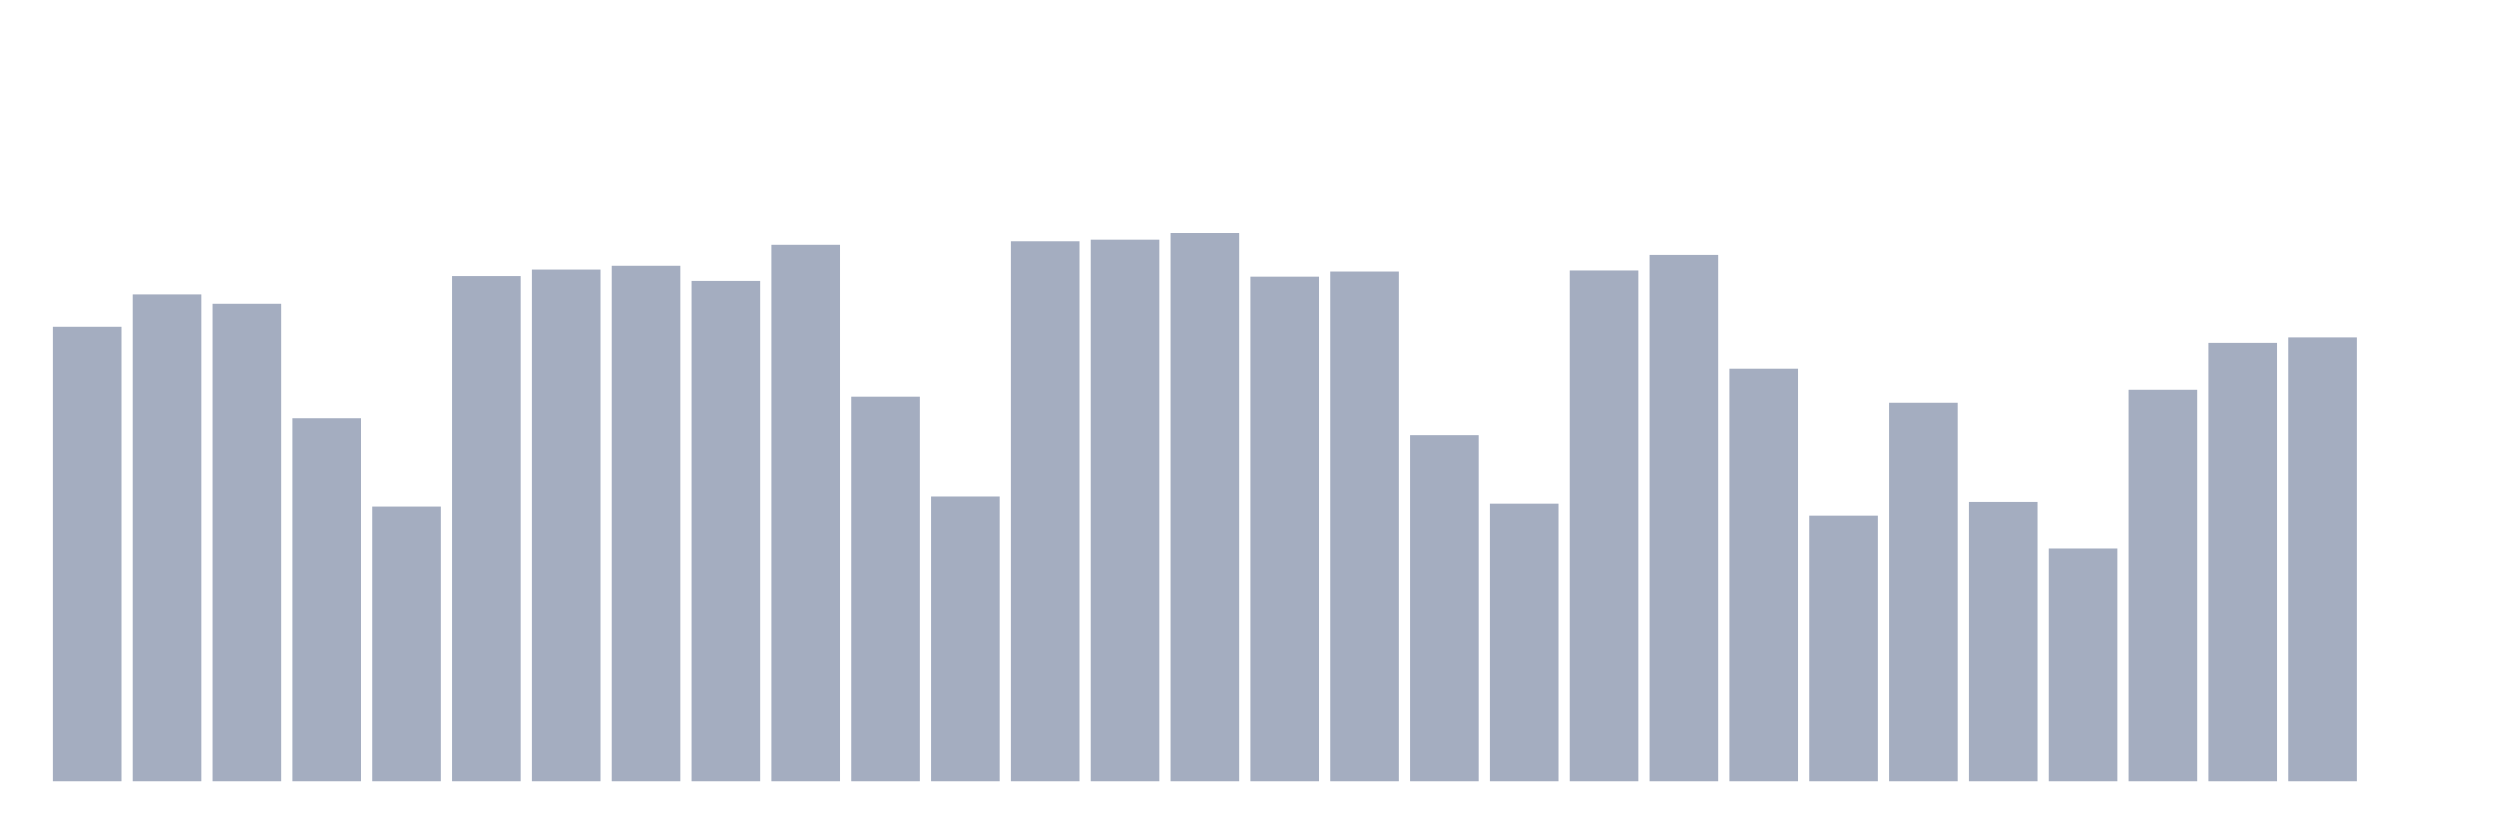
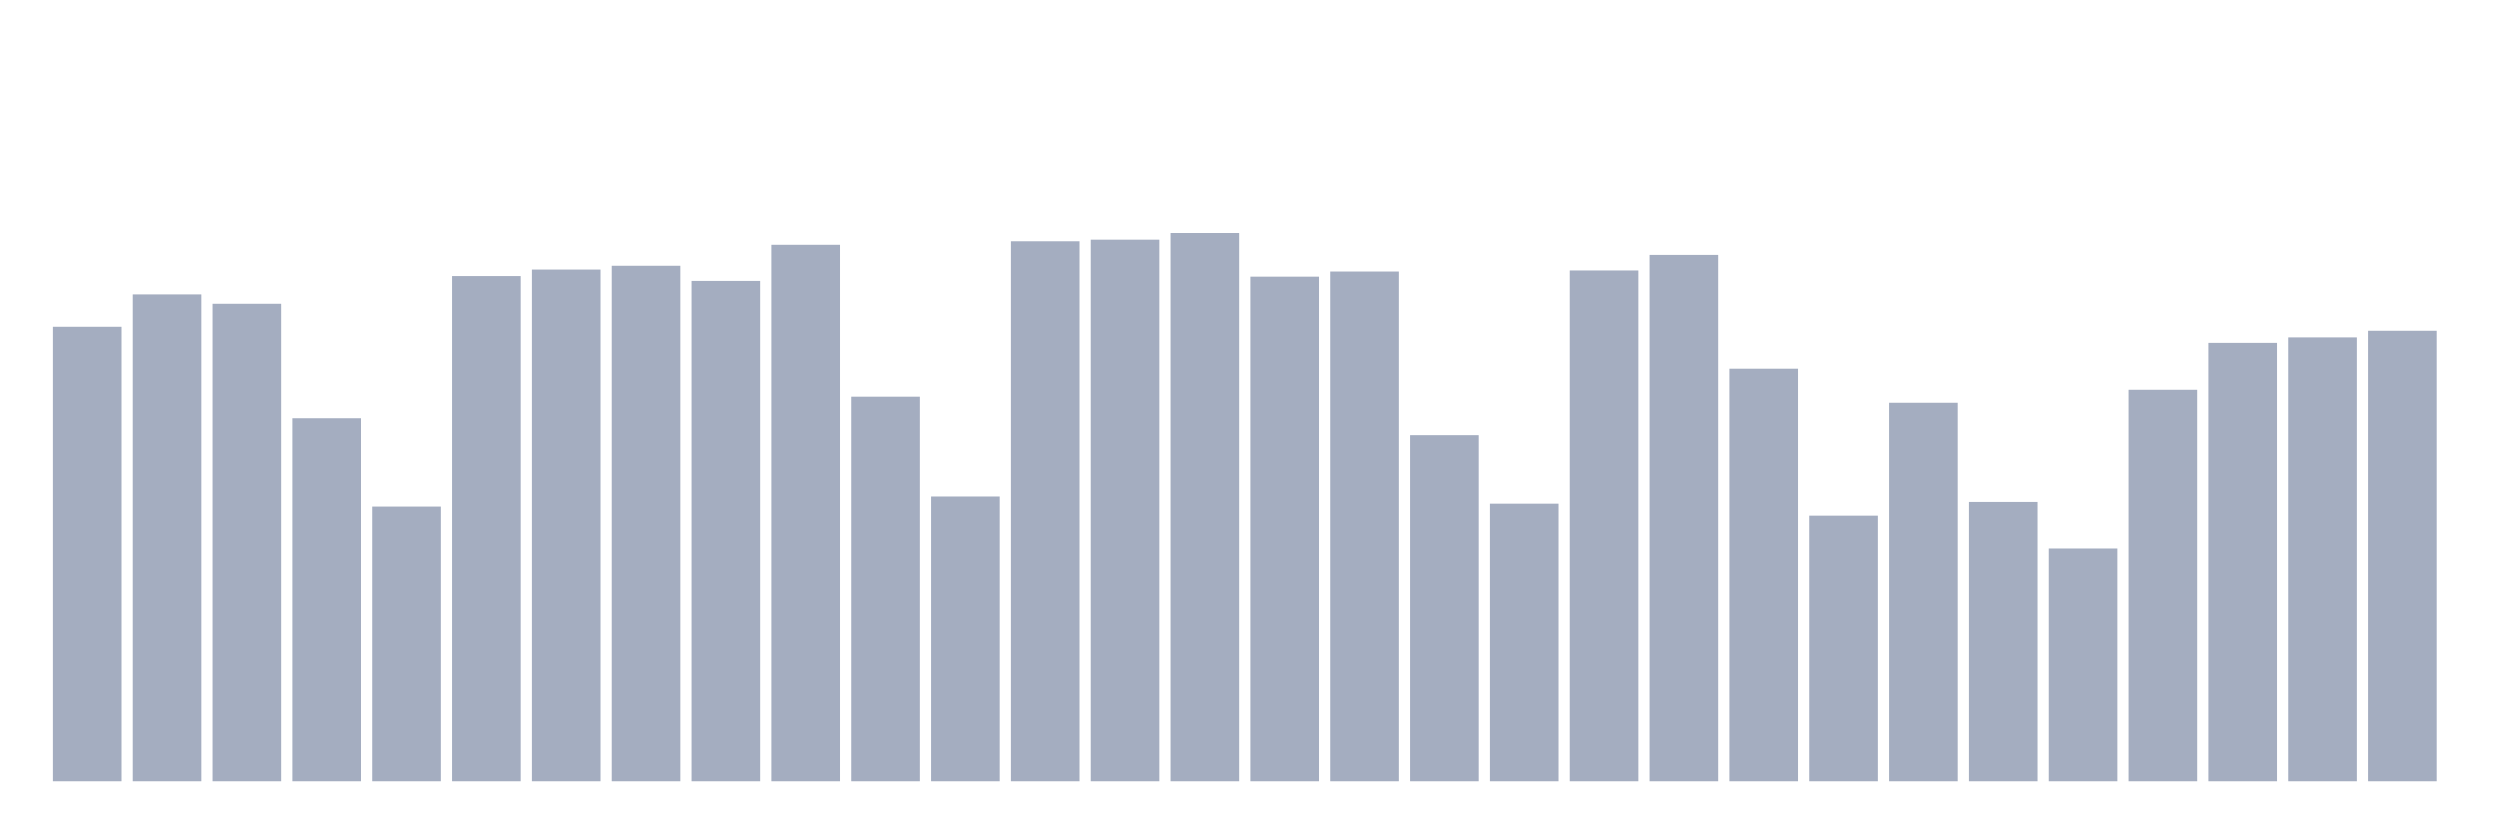
<svg xmlns="http://www.w3.org/2000/svg" viewBox="0 0 480 160">
  <g transform="translate(10,10)">
    <rect class="bar" x="0.153" width="13.175" y="52.741" height="87.259" fill="rgb(164,173,192)" />
    <rect class="bar" x="15.482" width="13.175" y="46.526" height="93.474" fill="rgb(164,173,192)" />
    <rect class="bar" x="30.81" width="13.175" y="48.325" height="91.675" fill="rgb(164,173,192)" />
    <rect class="bar" x="46.138" width="13.175" y="70.301" height="69.699" fill="rgb(164,173,192)" />
    <rect class="bar" x="61.466" width="13.175" y="87.259" height="52.741" fill="rgb(164,173,192)" />
    <rect class="bar" x="76.794" width="13.175" y="43.005" height="96.995" fill="rgb(164,173,192)" />
    <rect class="bar" x="92.123" width="13.175" y="41.756" height="98.244" fill="rgb(164,173,192)" />
    <rect class="bar" x="107.451" width="13.175" y="41.027" height="98.973" fill="rgb(164,173,192)" />
    <rect class="bar" x="122.779" width="13.175" y="43.938" height="96.062" fill="rgb(164,173,192)" />
    <rect class="bar" x="138.107" width="13.175" y="37.001" height="102.999" fill="rgb(164,173,192)" />
    <rect class="bar" x="153.436" width="13.175" y="66.163" height="73.837" fill="rgb(164,173,192)" />
    <rect class="bar" x="168.764" width="13.175" y="85.326" height="54.674" fill="rgb(164,173,192)" />
    <rect class="bar" x="184.092" width="13.175" y="36.324" height="103.676" fill="rgb(164,173,192)" />
    <rect class="bar" x="199.42" width="13.175" y="36.016" height="103.984" fill="rgb(164,173,192)" />
    <rect class="bar" x="214.748" width="13.175" y="34.737" height="105.263" fill="rgb(164,173,192)" />
    <rect class="bar" x="230.077" width="13.175" y="43.118" height="96.882" fill="rgb(164,173,192)" />
    <rect class="bar" x="245.405" width="13.175" y="42.133" height="97.867" fill="rgb(164,173,192)" />
    <rect class="bar" x="260.733" width="13.175" y="73.551" height="66.449" fill="rgb(164,173,192)" />
    <rect class="bar" x="276.061" width="13.175" y="86.703" height="53.297" fill="rgb(164,173,192)" />
    <rect class="bar" x="291.39" width="13.175" y="41.929" height="98.071" fill="rgb(164,173,192)" />
    <rect class="bar" x="306.718" width="13.175" y="38.943" height="101.057" fill="rgb(164,173,192)" />
    <rect class="bar" x="322.046" width="13.175" y="60.791" height="79.209" fill="rgb(164,173,192)" />
    <rect class="bar" x="337.374" width="13.175" y="89.005" height="50.995" fill="rgb(164,173,192)" />
    <rect class="bar" x="352.702" width="13.175" y="67.329" height="72.671" fill="rgb(164,173,192)" />
    <rect class="bar" x="368.031" width="13.175" y="86.372" height="53.628" fill="rgb(164,173,192)" />
    <rect class="bar" x="383.359" width="13.175" y="95.31" height="44.69" fill="rgb(164,173,192)" />
    <rect class="bar" x="398.687" width="13.175" y="64.839" height="75.161" fill="rgb(164,173,192)" />
    <rect class="bar" x="414.015" width="13.175" y="55.833" height="84.167" fill="rgb(164,173,192)" />
    <rect class="bar" x="429.344" width="13.175" y="54.78" height="85.22" fill="rgb(164,173,192)" />
-     <rect class="bar" x="444.672" width="13.175" y="140" height="0" fill="rgb(164,173,192)" />
+     <rect class="bar" x="444.672" width="13.175" y="53.508" height="86.492" fill="rgb(164,173,192)" />
  </g>
</svg>
